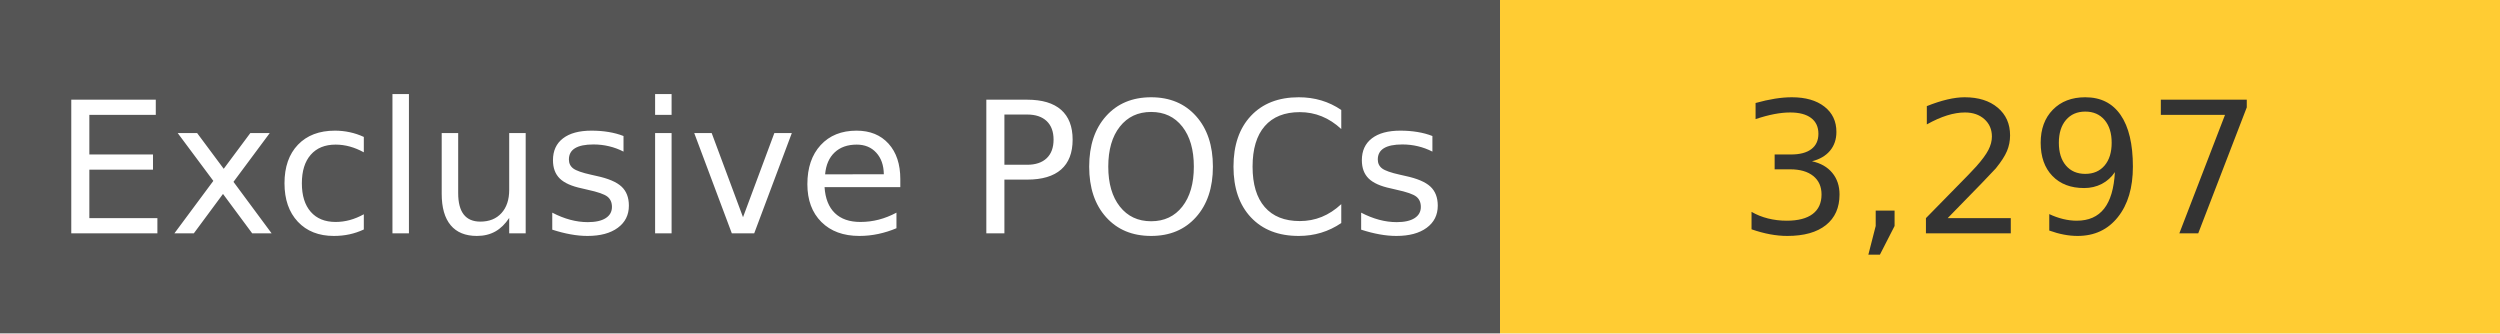
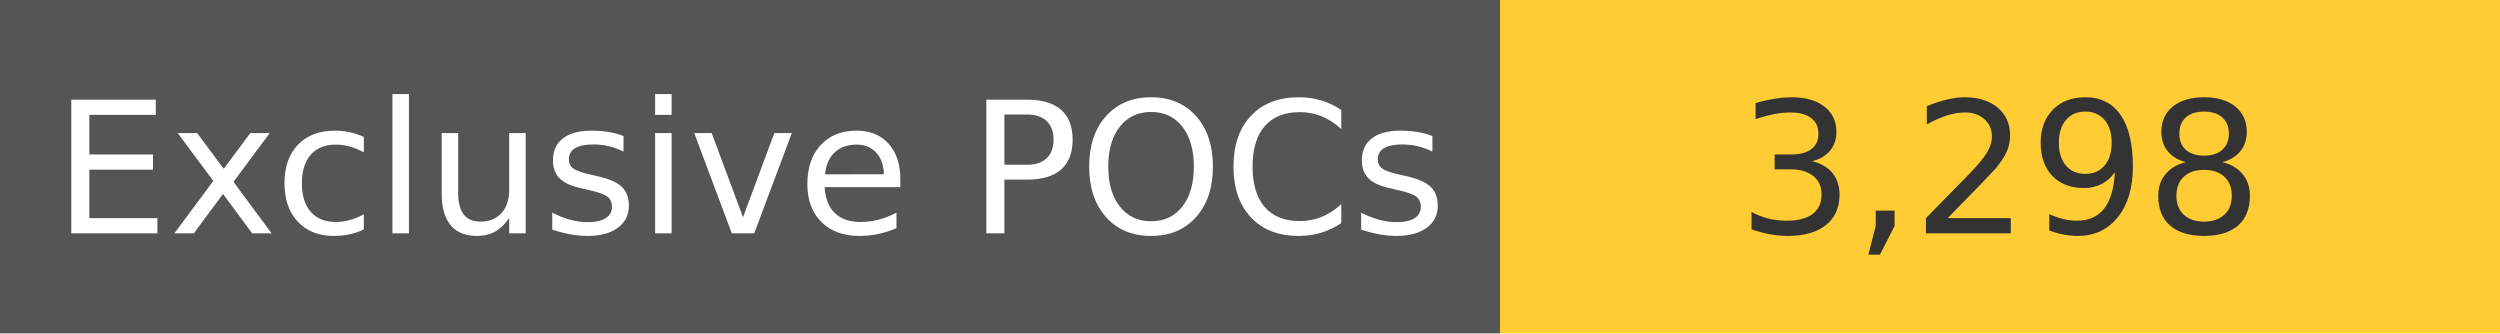
<svg xmlns="http://www.w3.org/2000/svg" width="150" height="20" role="img">
  <linearGradient id="s" x2="0" y2="100%">
    <stop offset="0" stop-color="#bbb" stop-opacity=".1" />
    <stop offset="1" stop-opacity=".1" />
  </linearGradient>
  <g>
    <rect width="90" height="20" fill="#555" />
    <rect x="90" width="267" height="20" fill="#ffcc33" />
  </g>
  <g fill="#fff" text-anchor="middle" font-family="Verdana,Geneva,DejaVu Sans,sans-serif" text-rendering="geometricPrecision" font-size="110">
    <text x="450" y="140" transform="scale(.1)" fill="#fff">
            Exclusive POCs
        </text>
    <text x="1200" y="140" transform="scale(.1)" fill="#333">
-             3,297
+             3,298
        </text>
  </g>
</svg>
